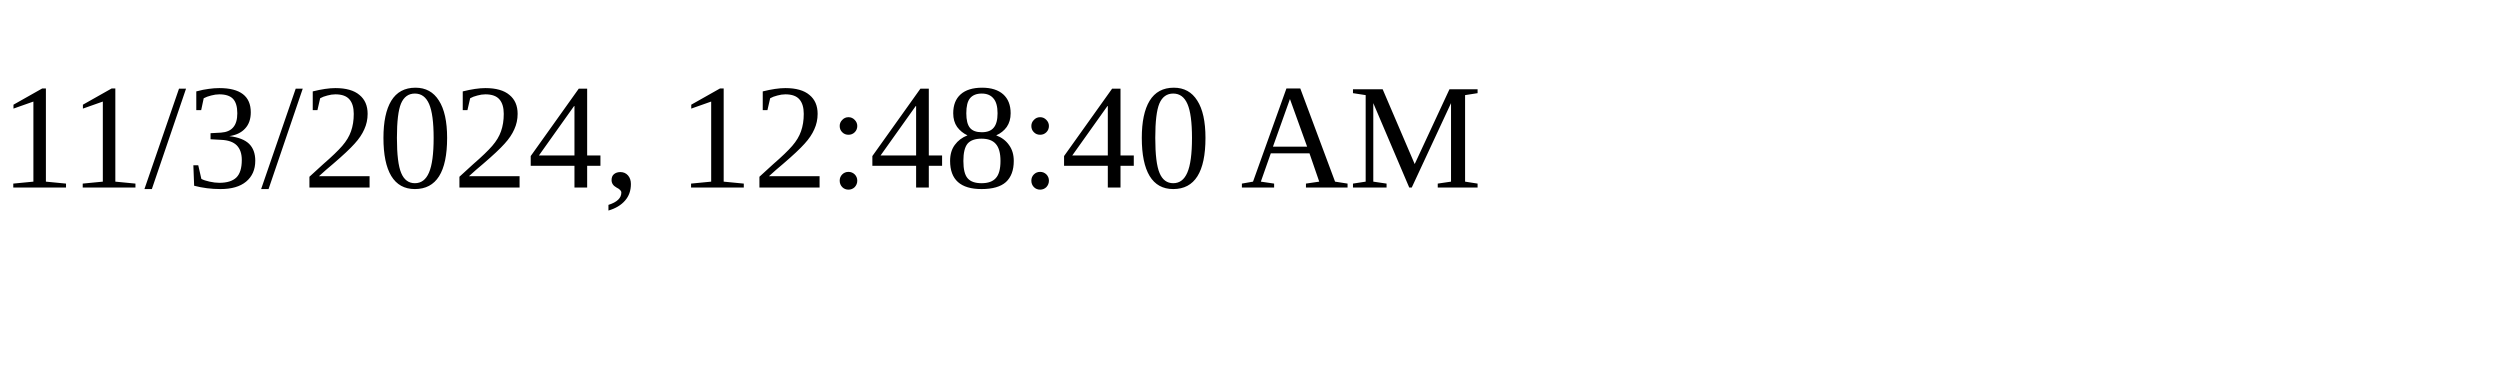
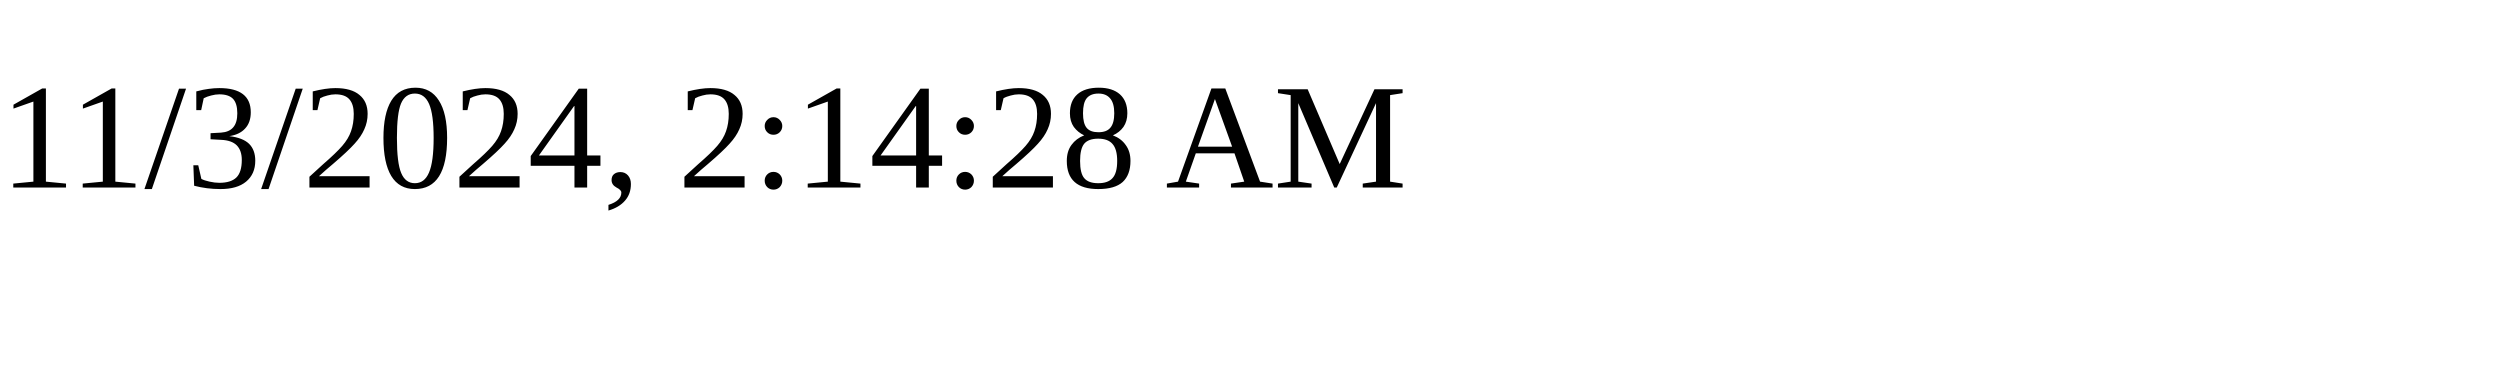
<svg xmlns="http://www.w3.org/2000/svg" height="30" width="200">
-   <text x="0" y="15">11/3/2024, 12:48:40 AM</text>
+   <text x="0" y="15">11/3/2024, 2:14:28 AM</text>
</svg>
